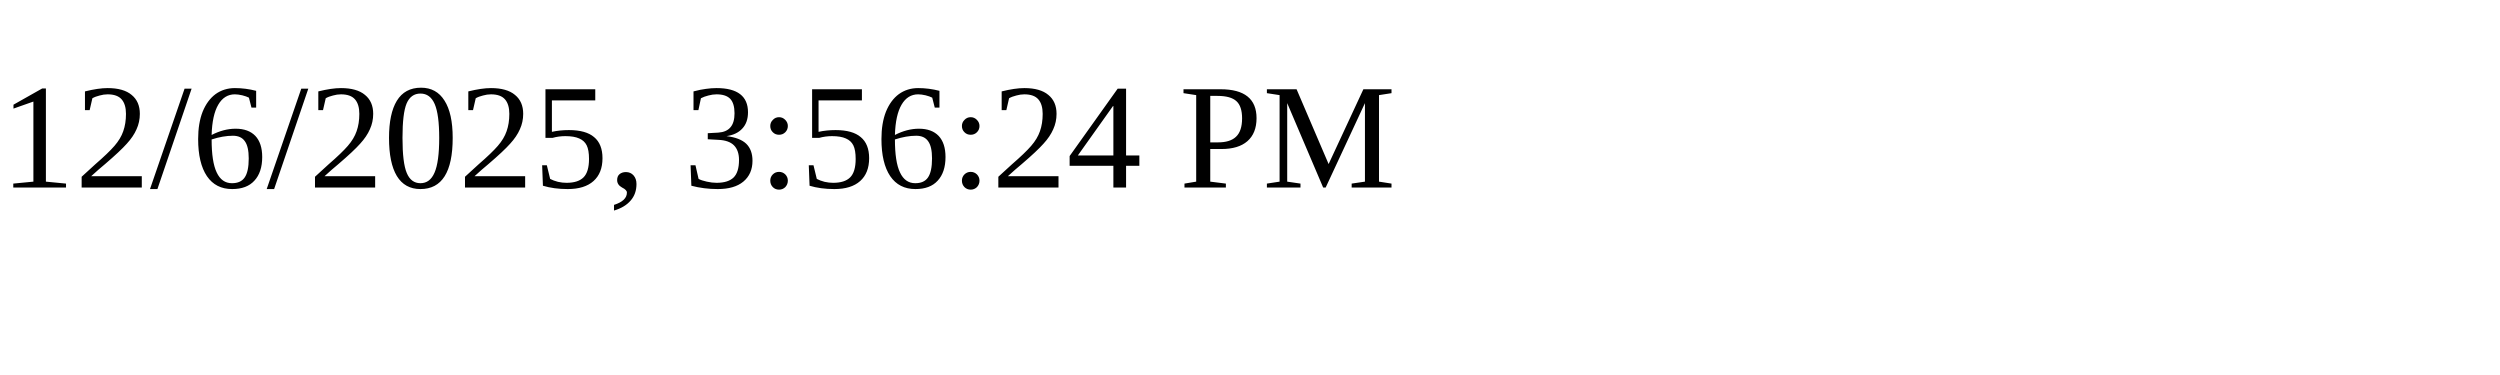
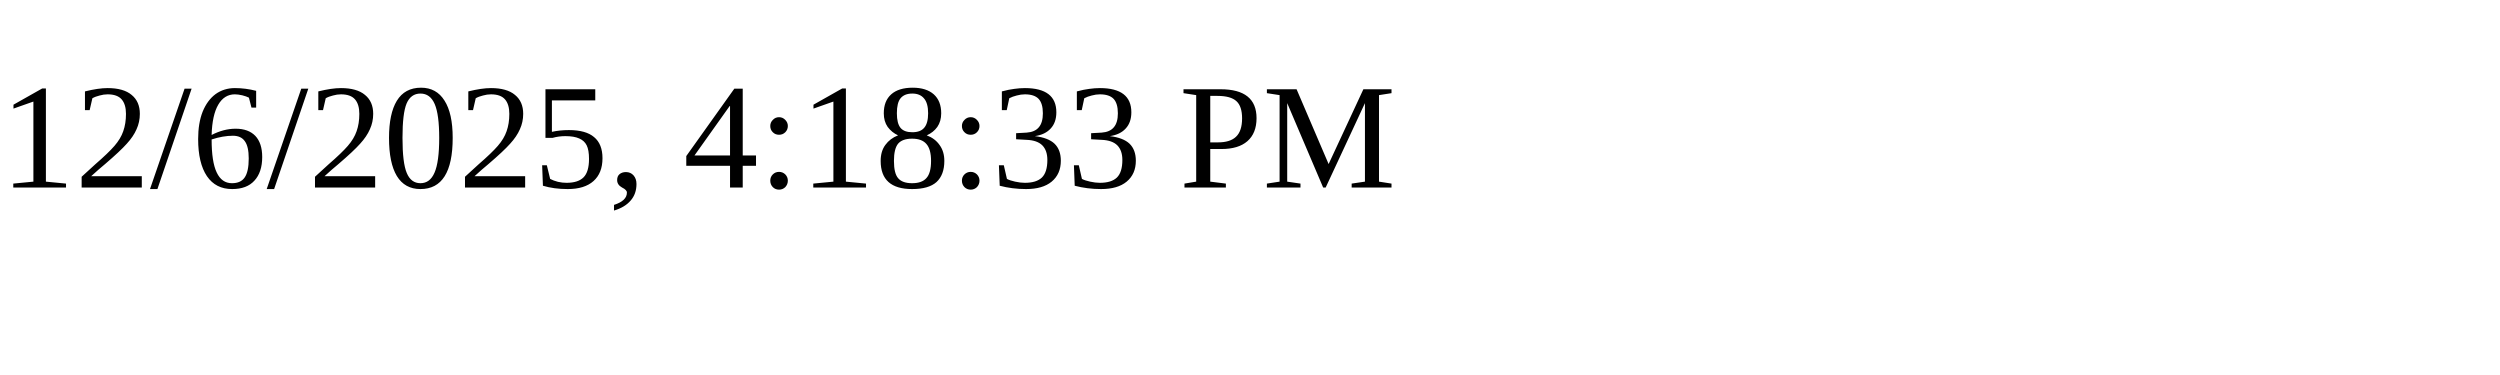
<svg xmlns="http://www.w3.org/2000/svg" height="30" width="200">
-   <text x="0" y="15">12/6/2025, 3:56:24 PM</text>
+   <text x="0" y="15">12/6/2025, 4:18:33 PM</text>
</svg>
